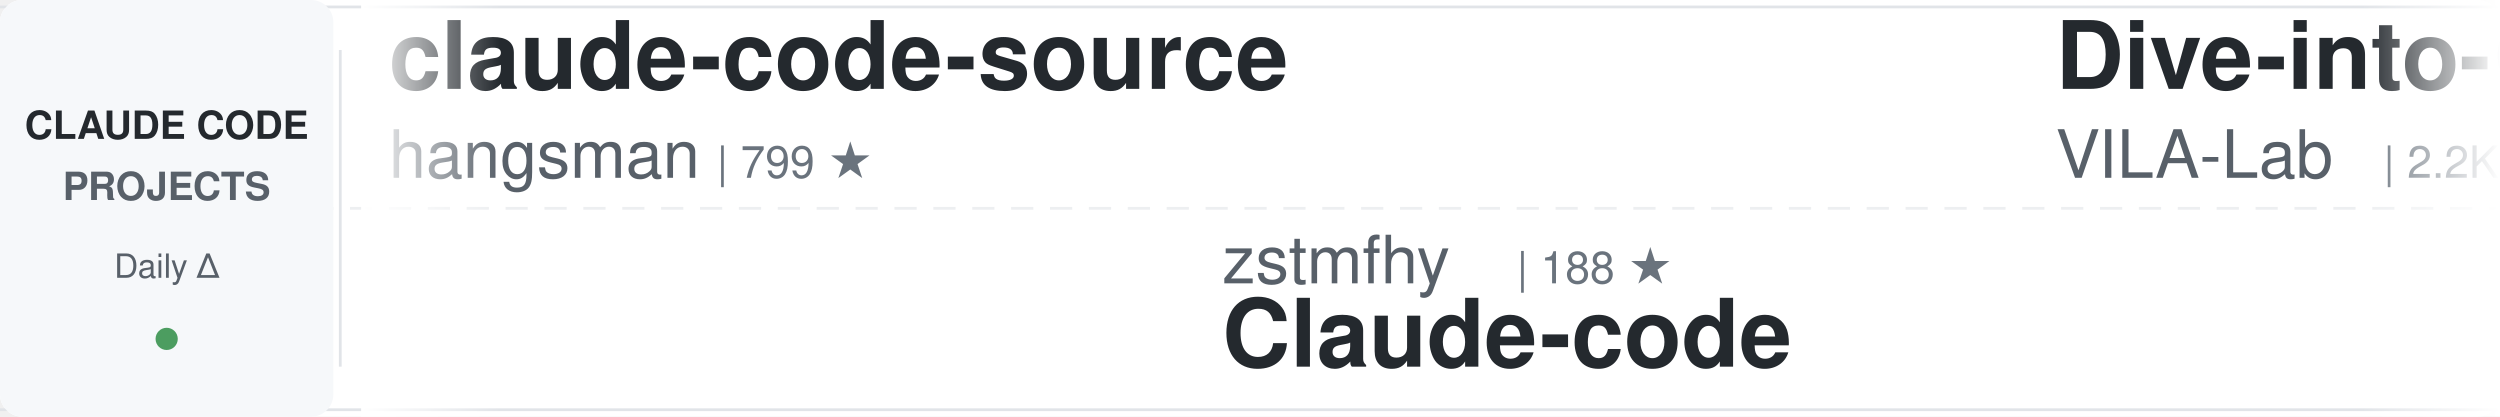
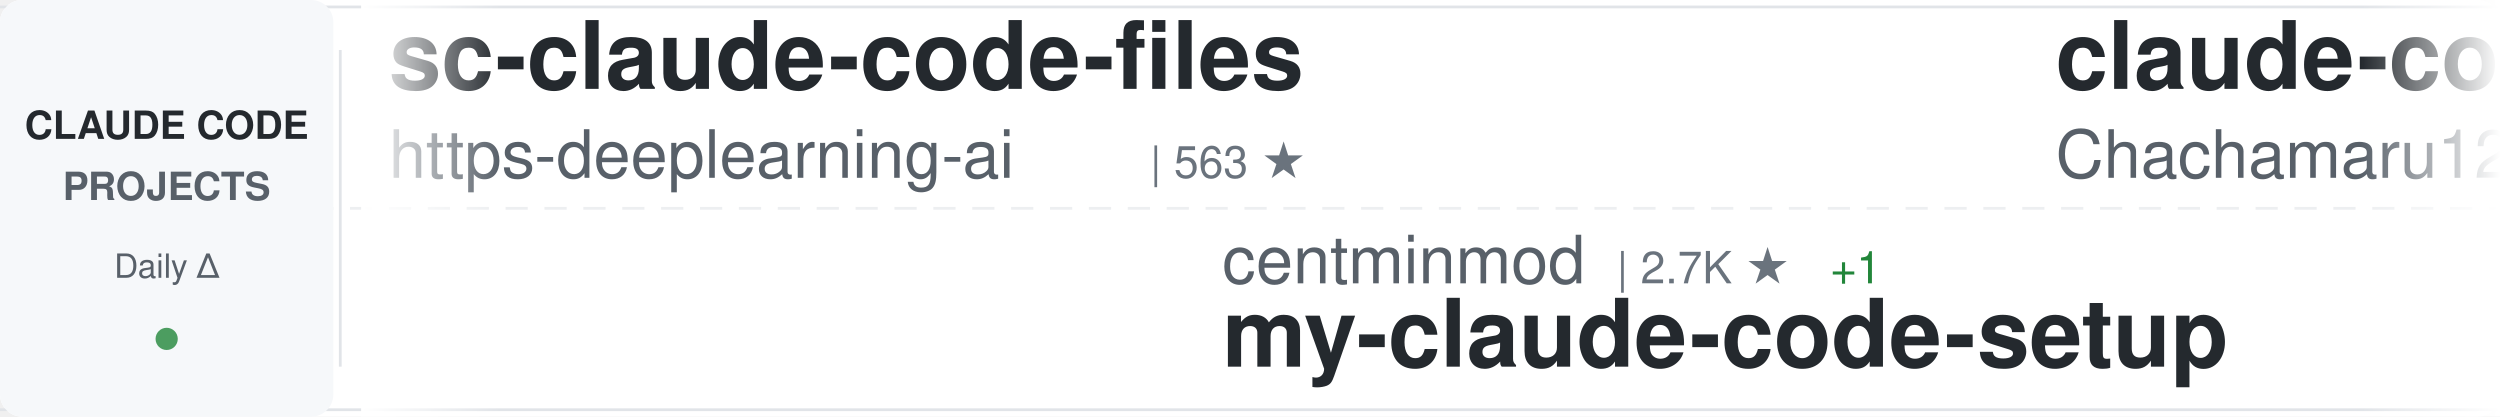
<svg xmlns="http://www.w3.org/2000/svg" width="900" height="150">
  <defs>
    <linearGradient id="awesomeLeftFade" x1="0%" y1="0%" x2="100%" y2="0%">
      <stop offset="0%" style="stop-color:#ffffff;stop-opacity:1" />
      <stop offset="100%" style="stop-color:#ffffff;stop-opacity:0" />
    </linearGradient>
    <linearGradient id="awesomeRightFade" x1="0%" y1="0%" x2="100%" y2="0%">
      <stop offset="0%" style="stop-color:#ffffff;stop-opacity:0" />
      <stop offset="100%" style="stop-color:#ffffff;stop-opacity:1" />
    </linearGradient>
  </defs>
  <rect width="900" height="150" fill="#ffffff" rx="8" />
  <rect x="0" y="2" width="900" height="1" fill="#e1e4e8" />
  <rect x="0" y="147" width="900" height="1" fill="#e1e4e8" />
  <line x1="0" y1="75" x2="900" y2="75" stroke="#e1e4e8" stroke-width="1" stroke-dasharray="8 6" opacity="0.6" />
  <rect x="0" y="0" width="120" height="150" fill="#f6f8fa" rx="8" />
  <text x="60" y="50" font-family="-apple-system, BlinkMacSystemFont, 'Segoe UI', Helvetica, Arial, sans-serif" font-size="14" font-weight="600" fill="#24292e" text-anchor="middle">CLAUDE CODE</text>
  <text x="60" y="72" font-family="-apple-system, BlinkMacSystemFont, 'Segoe UI', Helvetica, Arial, sans-serif" font-size="14" font-weight="600" fill="#586069" text-anchor="middle">PROJECTS</text>
  <text x="60" y="100" font-family="-apple-system, BlinkMacSystemFont, 'Segoe UI', Helvetica, Arial, sans-serif" font-size="12" font-weight="500" fill="#586069" text-anchor="middle">Daily Δ</text>
  <circle cx="60" cy="122" r="4" fill="#22863a" opacity="0.8" />
  <rect x="122" y="18" width="1" height="114" fill="#e1e4e8" />
  <clipPath id="awesomeTickerClip">
    <rect x="130" y="0" width="770" height="150" />
  </clipPath>
  <g clip-path="url(#awesomeTickerClip)">
    <g id="awesomeTickerItems">
      <animateTransform attributeName="transform" attributeType="XML" type="translate" from="0 0" to="-3000 0" dur="54s" repeatCount="indefinite" />
      <g transform="translate(0, 0)">
-         <text x="140" y="32" font-family="-apple-system, BlinkMacSystemFont, 'Segoe UI', Helvetica, Arial, sans-serif" font-size="34" font-weight="600" fill="#24292e">claude-code-source</text>
-         <text x="140" y="64" font-family="-apple-system, BlinkMacSystemFont, 'Segoe UI', Helvetica, Arial, sans-serif" font-size="24" font-weight="400" fill="#586069">hangsman</text>
-         <text x="258" y="64" font-family="-apple-system, BlinkMacSystemFont, 'Segoe UI', Helvetica, Arial, sans-serif" font-size="16" font-weight="500" fill="#6a737d">| 799 ★</text>
+         <text x="140" y="32" font-family="-apple-system, BlinkMacSystemFont, 'Segoe UI', Helvetica, Arial, sans-serif" font-size="34" font-weight="600" fill="#24292e">sc-claude-code-files</text>
+         <text x="140" y="64" font-family="-apple-system, BlinkMacSystemFont, 'Segoe UI', Helvetica, Arial, sans-serif" font-size="24" font-weight="400" fill="#586069">https-deeplearning-ai</text>
+         <text x="414" y="64" font-family="-apple-system, BlinkMacSystemFont, 'Segoe UI', Helvetica, Arial, sans-serif" font-size="16" font-weight="500" fill="#6a737d">| 563 ★</text>
      </g>
      <g transform="translate(300, 0)">
-         <text x="140" y="102" font-family="-apple-system, BlinkMacSystemFont, 'Segoe UI', Helvetica, Arial, sans-serif" font-size="24" font-weight="400" fill="#586069">zstmfhy</text>
-         <text x="246" y="102" font-family="-apple-system, BlinkMacSystemFont, 'Segoe UI', Helvetica, Arial, sans-serif" font-size="16" font-weight="500" fill="#6a737d">| 188 ★</text>
-         <text x="140" y="132" font-family="-apple-system, BlinkMacSystemFont, 'Segoe UI', Helvetica, Arial, sans-serif" font-size="34" font-weight="600" fill="#24292e">Claude-code</text>
+         <text x="140" y="102" font-family="-apple-system, BlinkMacSystemFont, 'Segoe UI', Helvetica, Arial, sans-serif" font-size="24" font-weight="400" fill="#586069">centminmod</text>
+         <text x="282" y="102" font-family="-apple-system, BlinkMacSystemFont, 'Segoe UI', Helvetica, Arial, sans-serif" font-size="16" font-weight="500" fill="#6a737d">| 2.7K ★</text>
+         <text x="359" y="102" font-family="-apple-system, BlinkMacSystemFont, 'Segoe UI', Helvetica, Arial, sans-serif" font-size="16" font-weight="500" fill="#22863a"> +1</text>
+         <text x="140" y="132" font-family="-apple-system, BlinkMacSystemFont, 'Segoe UI', Helvetica, Arial, sans-serif" font-size="34" font-weight="600" fill="#24292e">my-claude-code-setup</text>
      </g>
      <g transform="translate(600, 0)">
-         <text x="140" y="32" font-family="-apple-system, BlinkMacSystemFont, 'Segoe UI', Helvetica, Arial, sans-serif" font-size="34" font-weight="600" fill="#24292e">Dive-into-Claude-Code</text>
-         <text x="140" y="64" font-family="-apple-system, BlinkMacSystemFont, 'Segoe UI', Helvetica, Arial, sans-serif" font-size="24" font-weight="400" fill="#586069">VILA-Lab</text>
-         <text x="258" y="64" font-family="-apple-system, BlinkMacSystemFont, 'Segoe UI', Helvetica, Arial, sans-serif" font-size="16" font-weight="500" fill="#6a737d">| 2.2K ★</text>
+         <text x="140" y="32" font-family="-apple-system, BlinkMacSystemFont, 'Segoe UI', Helvetica, Arial, sans-serif" font-size="34" font-weight="600" fill="#24292e">claude-code-harness</text>
+         <text x="140" y="64" font-family="-apple-system, BlinkMacSystemFont, 'Segoe UI', Helvetica, Arial, sans-serif" font-size="24" font-weight="400" fill="#586069">Chachamaru127</text>
+         <text x="318" y="64" font-family="-apple-system, BlinkMacSystemFont, 'Segoe UI', Helvetica, Arial, sans-serif" font-size="16" font-weight="500" fill="#6a737d">| 3.2K ★</text>
      </g>
      <g transform="translate(900, 0)">
-         <text x="140" y="102" font-family="-apple-system, BlinkMacSystemFont, 'Segoe UI', Helvetica, Arial, sans-serif" font-size="24" font-weight="400" fill="#586069">wanshuiyin</text>
-         <text x="282" y="102" font-family="-apple-system, BlinkMacSystemFont, 'Segoe UI', Helvetica, Arial, sans-serif" font-size="16" font-weight="500" fill="#6a737d">| 19.3K ★</text>
-         <text x="368" y="102" font-family="-apple-system, BlinkMacSystemFont, 'Segoe UI', Helvetica, Arial, sans-serif" font-size="16" font-weight="500" fill="#22863a"> +2</text>
-         <text x="140" y="132" font-family="-apple-system, BlinkMacSystemFont, 'Segoe UI', Helvetica, Arial, sans-serif" font-size="34" font-weight="600" fill="#24292e">Auto-claude-code-researc...</text>
+         <text x="140" y="102" font-family="-apple-system, BlinkMacSystemFont, 'Segoe UI', Helvetica, Arial, sans-serif" font-size="24" font-weight="400" fill="#586069">ChinaSiro</text>
+         <text x="270" y="102" font-family="-apple-system, BlinkMacSystemFont, 'Segoe UI', Helvetica, Arial, sans-serif" font-size="16" font-weight="500" fill="#6a737d">| 9.8K ★</text>
+         <text x="140" y="132" font-family="-apple-system, BlinkMacSystemFont, 'Segoe UI', Helvetica, Arial, sans-serif" font-size="34" font-weight="600" fill="#24292e">claude-code-sourcemap</text>
      </g>
      <g transform="translate(1200, 0)">
-         <text x="140" y="32" font-family="-apple-system, BlinkMacSystemFont, 'Segoe UI', Helvetica, Arial, sans-serif" font-size="34" font-weight="600" fill="#24292e">claude-code-sourcemap</text>
-         <text x="140" y="64" font-family="-apple-system, BlinkMacSystemFont, 'Segoe UI', Helvetica, Arial, sans-serif" font-size="24" font-weight="400" fill="#586069">ChinaSiro</text>
-         <text x="270" y="64" font-family="-apple-system, BlinkMacSystemFont, 'Segoe UI', Helvetica, Arial, sans-serif" font-size="16" font-weight="500" fill="#6a737d">| 9.8K ★</text>
+         <text x="140" y="32" font-family="-apple-system, BlinkMacSystemFont, 'Segoe UI', Helvetica, Arial, sans-serif" font-size="34" font-weight="600" fill="#24292e">ClaudeCodeAgents</text>
+         <text x="140" y="64" font-family="-apple-system, BlinkMacSystemFont, 'Segoe UI', Helvetica, Arial, sans-serif" font-size="24" font-weight="400" fill="#586069">darcyegb</text>
+         <text x="258" y="64" font-family="-apple-system, BlinkMacSystemFont, 'Segoe UI', Helvetica, Arial, sans-serif" font-size="16" font-weight="500" fill="#6a737d">| 780 ★</text>
      </g>
      <g transform="translate(1500, 0)">
-         <text x="140" y="102" font-family="-apple-system, BlinkMacSystemFont, 'Segoe UI', Helvetica, Arial, sans-serif" font-size="24" font-weight="400" fill="#586069">disler</text>
-         <text x="234" y="102" font-family="-apple-system, BlinkMacSystemFont, 'Segoe UI', Helvetica, Arial, sans-serif" font-size="16" font-weight="500" fill="#6a737d">| 4.0K ★</text>
-         <text x="140" y="132" font-family="-apple-system, BlinkMacSystemFont, 'Segoe UI', Helvetica, Arial, sans-serif" font-size="34" font-weight="600" fill="#24292e">claude-code-hooks-master...</text>
+         <text x="140" y="102" font-family="-apple-system, BlinkMacSystemFont, 'Segoe UI', Helvetica, Arial, sans-serif" font-size="24" font-weight="400" fill="#586069">chauncygu</text>
+         <text x="270" y="102" font-family="-apple-system, BlinkMacSystemFont, 'Segoe UI', Helvetica, Arial, sans-serif" font-size="16" font-weight="500" fill="#6a737d">| 2.9K ★</text>
+         <text x="140" y="132" font-family="-apple-system, BlinkMacSystemFont, 'Segoe UI', Helvetica, Arial, sans-serif" font-size="34" font-weight="600" fill="#24292e">collection-claude-code-s...</text>
      </g>
      <g transform="translate(1800, 0)">
-         <text x="140" y="32" font-family="-apple-system, BlinkMacSystemFont, 'Segoe UI', Helvetica, Arial, sans-serif" font-size="34" font-weight="600" fill="#24292e">edmunds-claude-code</text>
-         <text x="140" y="64" font-family="-apple-system, BlinkMacSystemFont, 'Segoe UI', Helvetica, Arial, sans-serif" font-size="24" font-weight="400" fill="#586069">edmund-io</text>
-         <text x="270" y="64" font-family="-apple-system, BlinkMacSystemFont, 'Segoe UI', Helvetica, Arial, sans-serif" font-size="16" font-weight="500" fill="#6a737d">| 1.5K ★</text>
+         <text x="140" y="32" font-family="-apple-system, BlinkMacSystemFont, 'Segoe UI', Helvetica, Arial, sans-serif" font-size="34" font-weight="600" fill="#24292e">andrej-karpathy-skills</text>
+         <text x="140" y="64" font-family="-apple-system, BlinkMacSystemFont, 'Segoe UI', Helvetica, Arial, sans-serif" font-size="24" font-weight="400" fill="#586069">multica-ai</text>
+         <text x="282" y="64" font-family="-apple-system, BlinkMacSystemFont, 'Segoe UI', Helvetica, Arial, sans-serif" font-size="16" font-weight="500" fill="#6a737d">| 233.7K ★</text>
+         <text x="377" y="64" font-family="-apple-system, BlinkMacSystemFont, 'Segoe UI', Helvetica, Arial, sans-serif" font-size="16" font-weight="500" fill="#22863a"> +30</text>
      </g>
      <g transform="translate(2100, 0)">
-         <text x="140" y="102" font-family="-apple-system, BlinkMacSystemFont, 'Segoe UI', Helvetica, Arial, sans-serif" font-size="24" font-weight="400" fill="#586069">daymade</text>
-         <text x="246" y="102" font-family="-apple-system, BlinkMacSystemFont, 'Segoe UI', Helvetica, Arial, sans-serif" font-size="16" font-weight="500" fill="#6a737d">| 1.5K ★</text>
-         <text x="140" y="132" font-family="-apple-system, BlinkMacSystemFont, 'Segoe UI', Helvetica, Arial, sans-serif" font-size="34" font-weight="600" fill="#24292e">claude-code-skills</text>
+         <text x="140" y="102" font-family="-apple-system, BlinkMacSystemFont, 'Segoe UI', Helvetica, Arial, sans-serif" font-size="24" font-weight="400" fill="#586069">luyao618</text>
+         <text x="258" y="102" font-family="-apple-system, BlinkMacSystemFont, 'Segoe UI', Helvetica, Arial, sans-serif" font-size="16" font-weight="500" fill="#6a737d">| 1.7K ★</text>
+         <text x="140" y="132" font-family="-apple-system, BlinkMacSystemFont, 'Segoe UI', Helvetica, Arial, sans-serif" font-size="34" font-weight="600" fill="#24292e">Claude-Code-Source-Study</text>
      </g>
      <g transform="translate(2400, 0)">
-         <text x="140" y="32" font-family="-apple-system, BlinkMacSystemFont, 'Segoe UI', Helvetica, Arial, sans-serif" font-size="34" font-weight="600" fill="#24292e">collection-claude-code-s...</text>
-         <text x="140" y="64" font-family="-apple-system, BlinkMacSystemFont, 'Segoe UI', Helvetica, Arial, sans-serif" font-size="24" font-weight="400" fill="#586069">chauncygu</text>
-         <text x="270" y="64" font-family="-apple-system, BlinkMacSystemFont, 'Segoe UI', Helvetica, Arial, sans-serif" font-size="16" font-weight="500" fill="#6a737d">| 2.9K ★</text>
+         <text x="140" y="32" font-family="-apple-system, BlinkMacSystemFont, 'Segoe UI', Helvetica, Arial, sans-serif" font-size="34" font-weight="600" fill="#24292e">Claude-code</text>
+         <text x="140" y="64" font-family="-apple-system, BlinkMacSystemFont, 'Segoe UI', Helvetica, Arial, sans-serif" font-size="24" font-weight="400" fill="#586069">fazxes</text>
+         <text x="234" y="64" font-family="-apple-system, BlinkMacSystemFont, 'Segoe UI', Helvetica, Arial, sans-serif" font-size="16" font-weight="500" fill="#6a737d">| 248 ★</text>
      </g>
      <g transform="translate(2700, 0)">
-         <text x="140" y="102" font-family="-apple-system, BlinkMacSystemFont, 'Segoe UI', Helvetica, Arial, sans-serif" font-size="24" font-weight="400" fill="#586069">andrew-kramer-inno</text>
-         <text x="378" y="102" font-family="-apple-system, BlinkMacSystemFont, 'Segoe UI', Helvetica, Arial, sans-serif" font-size="16" font-weight="500" fill="#6a737d">| 597 ★</text>
-         <text x="140" y="132" font-family="-apple-system, BlinkMacSystemFont, 'Segoe UI', Helvetica, Arial, sans-serif" font-size="34" font-weight="600" fill="#24292e">claude-code-source-build</text>
+         <text x="140" y="102" font-family="-apple-system, BlinkMacSystemFont, 'Segoe UI', Helvetica, Arial, sans-serif" font-size="24" font-weight="400" fill="#586069">affaan-m</text>
+         <text x="258" y="102" font-family="-apple-system, BlinkMacSystemFont, 'Segoe UI', Helvetica, Arial, sans-serif" font-size="16" font-weight="500" fill="#6a737d">| 304.6K ★</text>
+         <text x="353" y="102" font-family="-apple-system, BlinkMacSystemFont, 'Segoe UI', Helvetica, Arial, sans-serif" font-size="16" font-weight="500" fill="#22863a"> +118</text>
+         <text x="140" y="132" font-family="-apple-system, BlinkMacSystemFont, 'Segoe UI', Helvetica, Arial, sans-serif" font-size="34" font-weight="600" fill="#24292e">ECC</text>
      </g>
      <g transform="translate(3000, 0)">
-         <text x="140" y="32" font-family="-apple-system, BlinkMacSystemFont, 'Segoe UI', Helvetica, Arial, sans-serif" font-size="34" font-weight="600" fill="#24292e">claude-code-source</text>
-         <text x="140" y="64" font-family="-apple-system, BlinkMacSystemFont, 'Segoe UI', Helvetica, Arial, sans-serif" font-size="24" font-weight="400" fill="#586069">hangsman</text>
-         <text x="258" y="64" font-family="-apple-system, BlinkMacSystemFont, 'Segoe UI', Helvetica, Arial, sans-serif" font-size="16" font-weight="500" fill="#6a737d">| 799 ★</text>
+         <text x="140" y="32" font-family="-apple-system, BlinkMacSystemFont, 'Segoe UI', Helvetica, Arial, sans-serif" font-size="34" font-weight="600" fill="#24292e">sc-claude-code-files</text>
+         <text x="140" y="64" font-family="-apple-system, BlinkMacSystemFont, 'Segoe UI', Helvetica, Arial, sans-serif" font-size="24" font-weight="400" fill="#586069">https-deeplearning-ai</text>
+         <text x="414" y="64" font-family="-apple-system, BlinkMacSystemFont, 'Segoe UI', Helvetica, Arial, sans-serif" font-size="16" font-weight="500" fill="#6a737d">| 563 ★</text>
      </g>
      <g transform="translate(3300, 0)">
-         <text x="140" y="102" font-family="-apple-system, BlinkMacSystemFont, 'Segoe UI', Helvetica, Arial, sans-serif" font-size="24" font-weight="400" fill="#586069">zstmfhy</text>
-         <text x="246" y="102" font-family="-apple-system, BlinkMacSystemFont, 'Segoe UI', Helvetica, Arial, sans-serif" font-size="16" font-weight="500" fill="#6a737d">| 188 ★</text>
-         <text x="140" y="132" font-family="-apple-system, BlinkMacSystemFont, 'Segoe UI', Helvetica, Arial, sans-serif" font-size="34" font-weight="600" fill="#24292e">Claude-code</text>
+         <text x="140" y="102" font-family="-apple-system, BlinkMacSystemFont, 'Segoe UI', Helvetica, Arial, sans-serif" font-size="24" font-weight="400" fill="#586069">centminmod</text>
+         <text x="282" y="102" font-family="-apple-system, BlinkMacSystemFont, 'Segoe UI', Helvetica, Arial, sans-serif" font-size="16" font-weight="500" fill="#6a737d">| 2.7K ★</text>
+         <text x="359" y="102" font-family="-apple-system, BlinkMacSystemFont, 'Segoe UI', Helvetica, Arial, sans-serif" font-size="16" font-weight="500" fill="#22863a"> +1</text>
+         <text x="140" y="132" font-family="-apple-system, BlinkMacSystemFont, 'Segoe UI', Helvetica, Arial, sans-serif" font-size="34" font-weight="600" fill="#24292e">my-claude-code-setup</text>
      </g>
      <g transform="translate(3600, 0)">
-         <text x="140" y="32" font-family="-apple-system, BlinkMacSystemFont, 'Segoe UI', Helvetica, Arial, sans-serif" font-size="34" font-weight="600" fill="#24292e">Dive-into-Claude-Code</text>
-         <text x="140" y="64" font-family="-apple-system, BlinkMacSystemFont, 'Segoe UI', Helvetica, Arial, sans-serif" font-size="24" font-weight="400" fill="#586069">VILA-Lab</text>
-         <text x="258" y="64" font-family="-apple-system, BlinkMacSystemFont, 'Segoe UI', Helvetica, Arial, sans-serif" font-size="16" font-weight="500" fill="#6a737d">| 2.2K ★</text>
+         <text x="140" y="32" font-family="-apple-system, BlinkMacSystemFont, 'Segoe UI', Helvetica, Arial, sans-serif" font-size="34" font-weight="600" fill="#24292e">claude-code-harness</text>
+         <text x="140" y="64" font-family="-apple-system, BlinkMacSystemFont, 'Segoe UI', Helvetica, Arial, sans-serif" font-size="24" font-weight="400" fill="#586069">Chachamaru127</text>
+         <text x="318" y="64" font-family="-apple-system, BlinkMacSystemFont, 'Segoe UI', Helvetica, Arial, sans-serif" font-size="16" font-weight="500" fill="#6a737d">| 3.2K ★</text>
      </g>
      <g transform="translate(3900, 0)">
-         <text x="140" y="102" font-family="-apple-system, BlinkMacSystemFont, 'Segoe UI', Helvetica, Arial, sans-serif" font-size="24" font-weight="400" fill="#586069">wanshuiyin</text>
-         <text x="282" y="102" font-family="-apple-system, BlinkMacSystemFont, 'Segoe UI', Helvetica, Arial, sans-serif" font-size="16" font-weight="500" fill="#6a737d">| 19.3K ★</text>
-         <text x="368" y="102" font-family="-apple-system, BlinkMacSystemFont, 'Segoe UI', Helvetica, Arial, sans-serif" font-size="16" font-weight="500" fill="#22863a"> +2</text>
-         <text x="140" y="132" font-family="-apple-system, BlinkMacSystemFont, 'Segoe UI', Helvetica, Arial, sans-serif" font-size="34" font-weight="600" fill="#24292e">Auto-claude-code-researc...</text>
+         <text x="140" y="102" font-family="-apple-system, BlinkMacSystemFont, 'Segoe UI', Helvetica, Arial, sans-serif" font-size="24" font-weight="400" fill="#586069">ChinaSiro</text>
+         <text x="270" y="102" font-family="-apple-system, BlinkMacSystemFont, 'Segoe UI', Helvetica, Arial, sans-serif" font-size="16" font-weight="500" fill="#6a737d">| 9.8K ★</text>
+         <text x="140" y="132" font-family="-apple-system, BlinkMacSystemFont, 'Segoe UI', Helvetica, Arial, sans-serif" font-size="34" font-weight="600" fill="#24292e">claude-code-sourcemap</text>
      </g>
    </g>
  </g>
  <rect x="130" y="0" width="50" height="150" fill="url(#awesomeLeftFade)" />
  <rect x="850" y="0" width="50" height="150" fill="url(#awesomeRightFade)" />
</svg>
